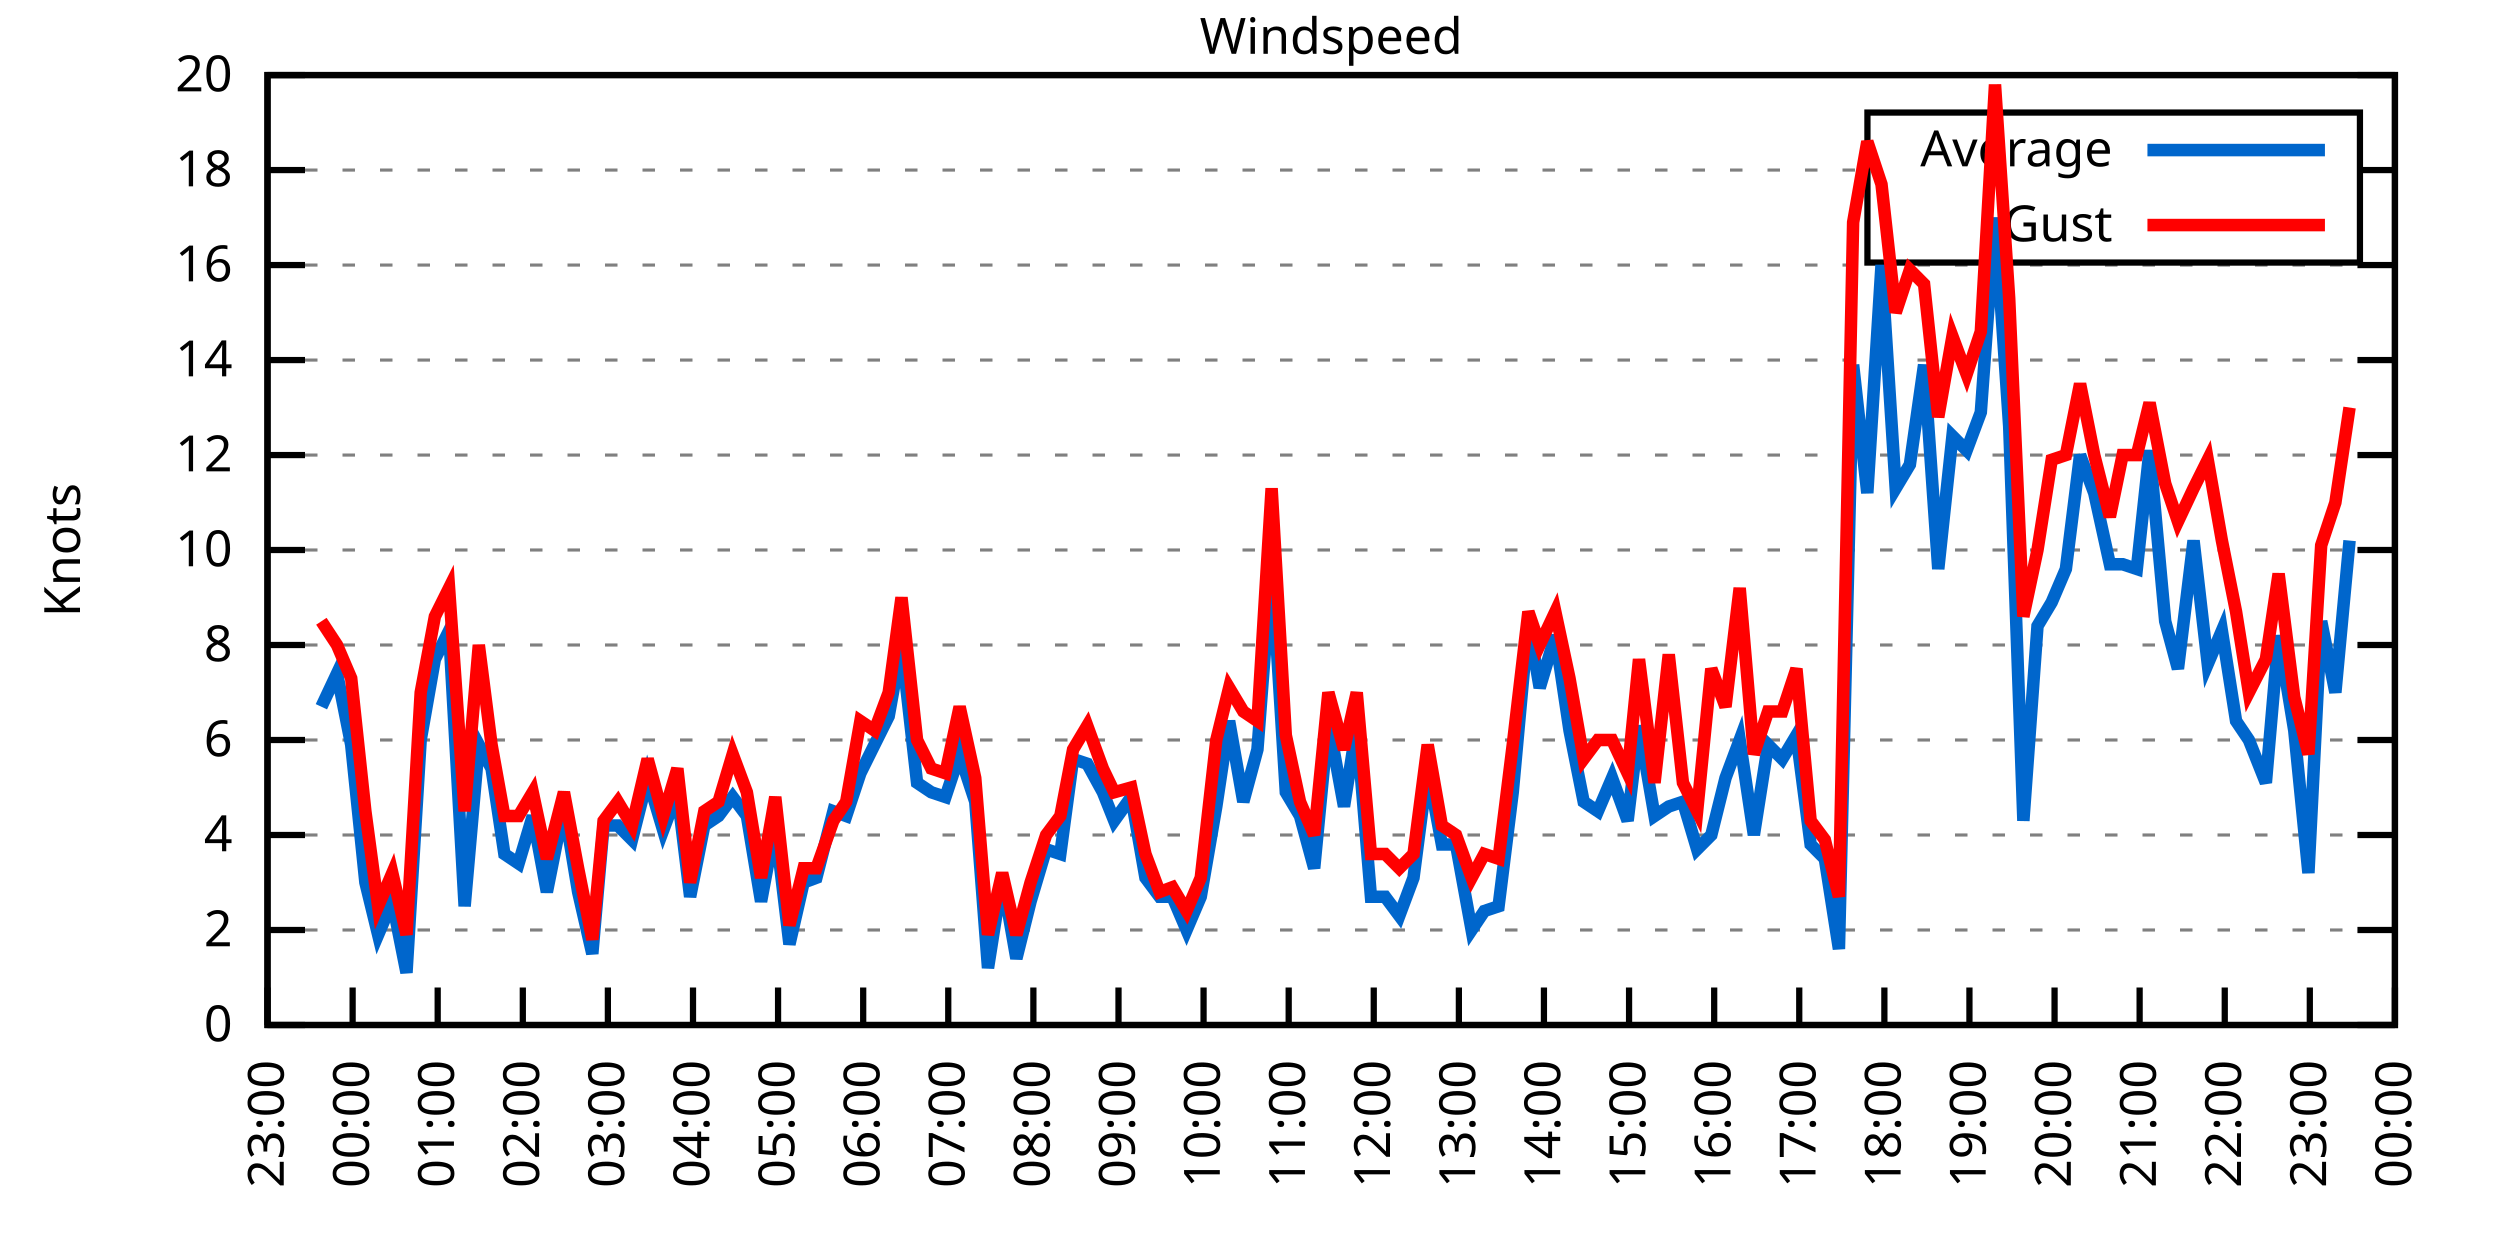
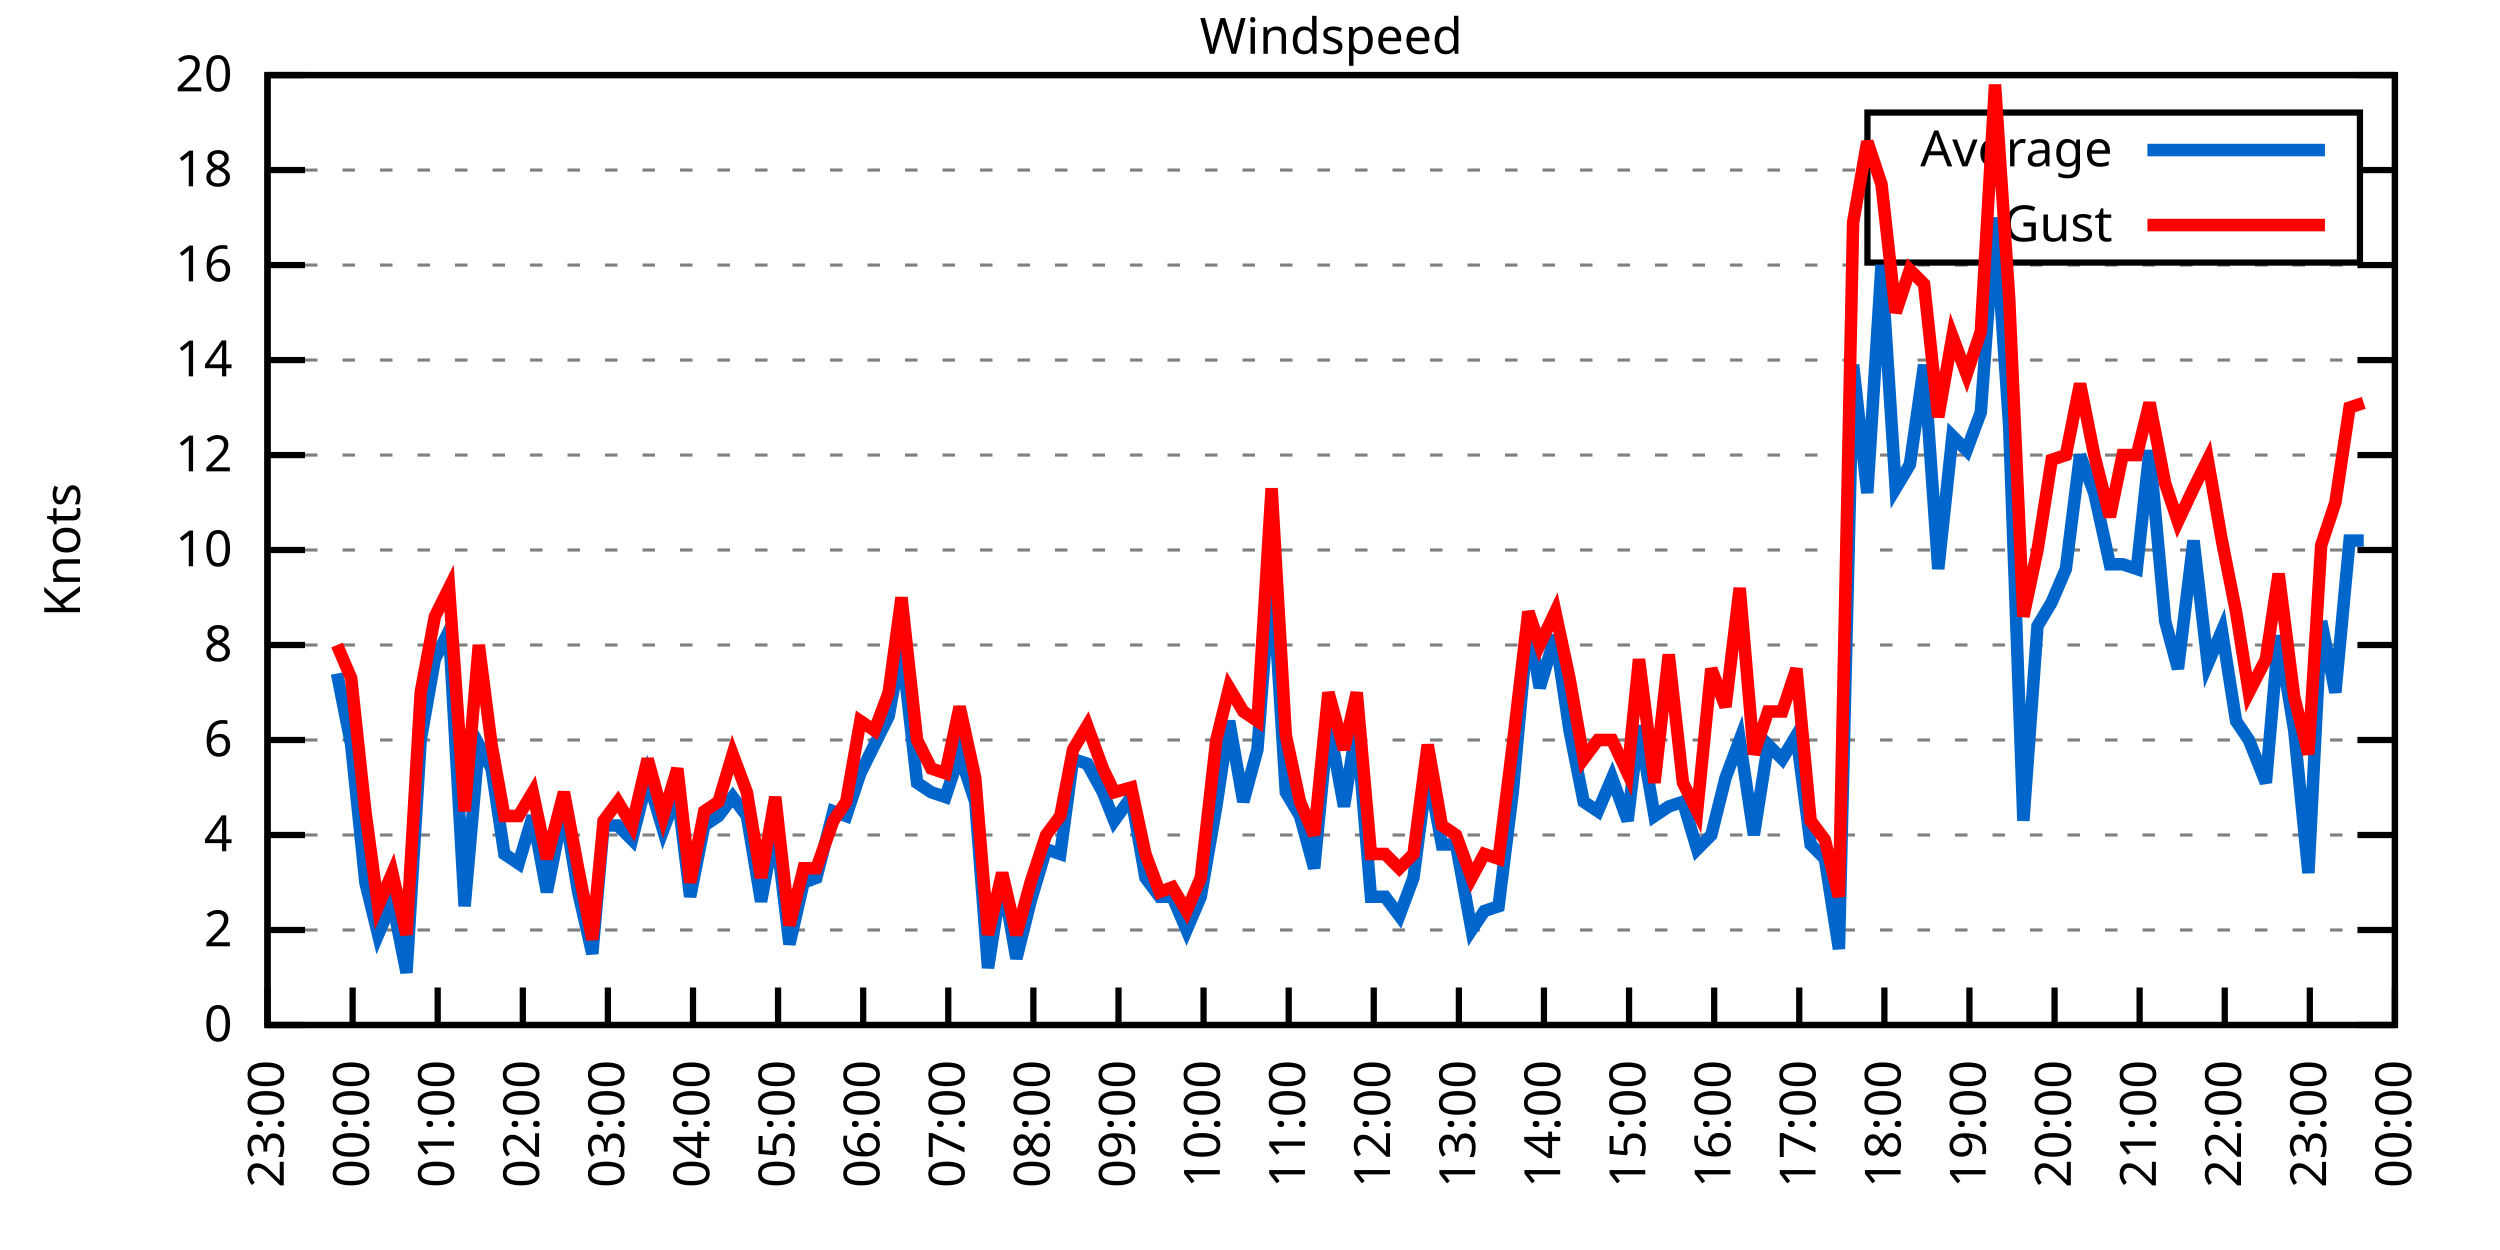
<svg xmlns="http://www.w3.org/2000/svg" xmlns:xlink="http://www.w3.org/1999/xlink" width="400" height="200" viewBox="0 0 400 200">
  <g id="gnuplot_canvas">
    <rect x="0" y="0" width="400" height="200" fill="none" />
    <defs>
      <circle id="gpDot" r="0.5" stroke-width="0.5" stroke="currentColor" />
      <path id="gpPt0" stroke-width="0.333" stroke="currentColor" d="M-1,0 h2 M0,-1 v2" />
      <path id="gpPt1" stroke-width="0.333" stroke="currentColor" d="M-1,-1 L1,1 M1,-1 L-1,1" />
      <path id="gpPt2" stroke-width="0.333" stroke="currentColor" d="M-1,0 L1,0 M0,-1 L0,1 M-1,-1 L1,1 M-1,1 L1,-1" />
      <rect id="gpPt3" stroke-width="0.333" stroke="currentColor" x="-1" y="-1" width="2" height="2" />
      <rect id="gpPt4" stroke-width="0.333" stroke="currentColor" fill="currentColor" x="-1" y="-1" width="2" height="2" />
      <circle id="gpPt5" stroke-width="0.333" stroke="currentColor" cx="0" cy="0" r="1" />
      <use xlink:href="#gpPt5" id="gpPt6" fill="currentColor" stroke="none" />
      <path id="gpPt7" stroke-width="0.333" stroke="currentColor" d="M0,-1.33 L-1.33,0.67 L1.33,0.67 z" />
      <use xlink:href="#gpPt7" id="gpPt8" fill="currentColor" stroke="none" />
      <use xlink:href="#gpPt7" id="gpPt9" stroke="currentColor" transform="rotate(180)" />
      <use xlink:href="#gpPt9" id="gpPt10" fill="currentColor" stroke="none" />
      <use xlink:href="#gpPt3" id="gpPt11" stroke="currentColor" transform="rotate(45)" />
      <use xlink:href="#gpPt11" id="gpPt12" fill="currentColor" stroke="none" />
      <path id="gpPt13" stroke-width="0.333" stroke="currentColor" d="M0,1.330 L1.265,0.411 L0.782,-1.067 L-0.782,-1.076 L-1.265,0.411 z" />
      <use xlink:href="#gpPt13" id="gpPt14" fill="currentColor" stroke="none" />
      <filter id="textbox" filterUnits="objectBoundingBox" x="0" y="0" height="1" width="1">
        <feFlood flood-color="white" flood-opacity="1" result="bgnd" />
        <feComposite in="SourceGraphic" in2="bgnd" operator="atop" />
      </filter>
      <filter id="greybox" filterUnits="objectBoundingBox" x="0" y="0" height="1" width="1">
        <feFlood flood-color="lightgrey" flood-opacity="1" result="grey" />
        <feComposite in="SourceGraphic" in2="grey" operator="atop" />
      </filter>
    </defs>
    <g fill="none" color="white" stroke="currentColor" stroke-width="1.00" stroke-linecap="butt" stroke-linejoin="miter">
</g>
    <g fill="none" color="black" stroke="currentColor" stroke-width="1.00" stroke-linecap="butt" stroke-linejoin="miter">
      <g stroke="none" shape-rendering="crispEdges">
        <polygon fill="rgb(255, 255, 255)" points="42.80,164.00 383.18,164.00 383.18,12.02 42.80,12.02 " />
      </g>
    </g>
    <g fill="none" color="black" stroke="currentColor" stroke-width="1.00" stroke-linecap="butt" stroke-linejoin="miter">
</g>
    <g fill="none" color="black" stroke="black" stroke-width="0.50" stroke-linecap="butt" stroke-linejoin="miter">
</g>
    <g fill="none" color="gray" stroke="currentColor" stroke-width="0.50" stroke-linecap="butt" stroke-linejoin="miter">
      <path stroke="gray" stroke-dasharray="2,4" class="gridline" d="M42.80,164.00 L383.19,164.00  " />
    </g>
    <g fill="none" color="gray" stroke="gray" stroke-width="1.00" stroke-linecap="butt" stroke-linejoin="miter">
</g>
    <g fill="none" color="black" stroke="currentColor" stroke-width="1.00" stroke-linecap="butt" stroke-linejoin="miter">
      <path stroke="black" d="M42.80,164.00 L48.80,164.00 M383.19,164.00 L377.19,164.00  " />
      <g transform="translate(37.20,166.60)" stroke="none" fill="black" font-family="Sans" font-size="8.00" text-anchor="end">
        <text>
          <tspan font-family="Sans"> 0</tspan>
        </text>
      </g>
    </g>
    <g fill="none" color="black" stroke="currentColor" stroke-width="1.00" stroke-linecap="butt" stroke-linejoin="miter">
</g>
    <g fill="none" color="black" stroke="black" stroke-width="0.50" stroke-linecap="butt" stroke-linejoin="miter">
</g>
    <g fill="none" color="gray" stroke="currentColor" stroke-width="0.50" stroke-linecap="butt" stroke-linejoin="miter">
      <path stroke="gray" stroke-dasharray="2,4" class="gridline" d="M42.80,148.80 L383.19,148.80  " />
    </g>
    <g fill="none" color="gray" stroke="gray" stroke-width="1.00" stroke-linecap="butt" stroke-linejoin="miter">
</g>
    <g fill="none" color="black" stroke="currentColor" stroke-width="1.00" stroke-linecap="butt" stroke-linejoin="miter">
      <path stroke="black" d="M42.80,148.80 L48.80,148.80 M383.19,148.80 L377.19,148.80  " />
      <g transform="translate(37.20,151.40)" stroke="none" fill="black" font-family="Sans" font-size="8.00" text-anchor="end">
        <text>
          <tspan font-family="Sans"> 2</tspan>
        </text>
      </g>
    </g>
    <g fill="none" color="black" stroke="currentColor" stroke-width="1.00" stroke-linecap="butt" stroke-linejoin="miter">
</g>
    <g fill="none" color="black" stroke="black" stroke-width="0.50" stroke-linecap="butt" stroke-linejoin="miter">
</g>
    <g fill="none" color="gray" stroke="currentColor" stroke-width="0.50" stroke-linecap="butt" stroke-linejoin="miter">
      <path stroke="gray" stroke-dasharray="2,4" class="gridline" d="M42.80,133.60 L383.19,133.60  " />
    </g>
    <g fill="none" color="gray" stroke="gray" stroke-width="1.00" stroke-linecap="butt" stroke-linejoin="miter">
</g>
    <g fill="none" color="black" stroke="currentColor" stroke-width="1.00" stroke-linecap="butt" stroke-linejoin="miter">
      <path stroke="black" d="M42.80,133.60 L48.80,133.60 M383.19,133.60 L377.19,133.60  " />
      <g transform="translate(37.20,136.20)" stroke="none" fill="black" font-family="Sans" font-size="8.00" text-anchor="end">
        <text>
          <tspan font-family="Sans"> 4</tspan>
        </text>
      </g>
    </g>
    <g fill="none" color="black" stroke="currentColor" stroke-width="1.00" stroke-linecap="butt" stroke-linejoin="miter">
</g>
    <g fill="none" color="black" stroke="black" stroke-width="0.50" stroke-linecap="butt" stroke-linejoin="miter">
</g>
    <g fill="none" color="gray" stroke="currentColor" stroke-width="0.50" stroke-linecap="butt" stroke-linejoin="miter">
      <path stroke="gray" stroke-dasharray="2,4" class="gridline" d="M42.80,118.40 L383.19,118.40  " />
    </g>
    <g fill="none" color="gray" stroke="gray" stroke-width="1.00" stroke-linecap="butt" stroke-linejoin="miter">
</g>
    <g fill="none" color="black" stroke="currentColor" stroke-width="1.00" stroke-linecap="butt" stroke-linejoin="miter">
      <path stroke="black" d="M42.80,118.40 L48.80,118.40 M383.19,118.40 L377.19,118.40  " />
      <g transform="translate(37.20,121.00)" stroke="none" fill="black" font-family="Sans" font-size="8.00" text-anchor="end">
        <text>
          <tspan font-family="Sans"> 6</tspan>
        </text>
      </g>
    </g>
    <g fill="none" color="black" stroke="currentColor" stroke-width="1.00" stroke-linecap="butt" stroke-linejoin="miter">
</g>
    <g fill="none" color="black" stroke="black" stroke-width="0.50" stroke-linecap="butt" stroke-linejoin="miter">
</g>
    <g fill="none" color="gray" stroke="currentColor" stroke-width="0.50" stroke-linecap="butt" stroke-linejoin="miter">
      <path stroke="gray" stroke-dasharray="2,4" class="gridline" d="M42.80,103.20 L383.19,103.20  " />
    </g>
    <g fill="none" color="gray" stroke="gray" stroke-width="1.00" stroke-linecap="butt" stroke-linejoin="miter">
</g>
    <g fill="none" color="black" stroke="currentColor" stroke-width="1.00" stroke-linecap="butt" stroke-linejoin="miter">
      <path stroke="black" d="M42.80,103.20 L48.80,103.20 M383.19,103.20 L377.19,103.20  " />
      <g transform="translate(37.20,105.80)" stroke="none" fill="black" font-family="Sans" font-size="8.00" text-anchor="end">
        <text>
          <tspan font-family="Sans"> 8</tspan>
        </text>
      </g>
    </g>
    <g fill="none" color="black" stroke="currentColor" stroke-width="1.00" stroke-linecap="butt" stroke-linejoin="miter">
</g>
    <g fill="none" color="black" stroke="black" stroke-width="0.50" stroke-linecap="butt" stroke-linejoin="miter">
</g>
    <g fill="none" color="gray" stroke="currentColor" stroke-width="0.50" stroke-linecap="butt" stroke-linejoin="miter">
      <path stroke="gray" stroke-dasharray="2,4" class="gridline" d="M42.80,88.00 L383.19,88.00  " />
    </g>
    <g fill="none" color="gray" stroke="gray" stroke-width="1.00" stroke-linecap="butt" stroke-linejoin="miter">
</g>
    <g fill="none" color="black" stroke="currentColor" stroke-width="1.00" stroke-linecap="butt" stroke-linejoin="miter">
      <path stroke="black" d="M42.80,88.00 L48.80,88.00 M383.19,88.00 L377.19,88.00  " />
      <g transform="translate(37.20,90.60)" stroke="none" fill="black" font-family="Sans" font-size="8.00" text-anchor="end">
        <text>
          <tspan font-family="Sans"> 10</tspan>
        </text>
      </g>
    </g>
    <g fill="none" color="black" stroke="currentColor" stroke-width="1.00" stroke-linecap="butt" stroke-linejoin="miter">
</g>
    <g fill="none" color="black" stroke="black" stroke-width="0.50" stroke-linecap="butt" stroke-linejoin="miter">
</g>
    <g fill="none" color="gray" stroke="currentColor" stroke-width="0.50" stroke-linecap="butt" stroke-linejoin="miter">
      <path stroke="gray" stroke-dasharray="2,4" class="gridline" d="M42.80,72.81 L383.19,72.81  " />
    </g>
    <g fill="none" color="gray" stroke="gray" stroke-width="1.00" stroke-linecap="butt" stroke-linejoin="miter">
</g>
    <g fill="none" color="black" stroke="currentColor" stroke-width="1.00" stroke-linecap="butt" stroke-linejoin="miter">
      <path stroke="black" d="M42.80,72.81 L48.80,72.81 M383.19,72.81 L377.19,72.81  " />
      <g transform="translate(37.20,75.41)" stroke="none" fill="black" font-family="Sans" font-size="8.00" text-anchor="end">
        <text>
          <tspan font-family="Sans"> 12</tspan>
        </text>
      </g>
    </g>
    <g fill="none" color="black" stroke="currentColor" stroke-width="1.00" stroke-linecap="butt" stroke-linejoin="miter">
</g>
    <g fill="none" color="black" stroke="black" stroke-width="0.50" stroke-linecap="butt" stroke-linejoin="miter">
</g>
    <g fill="none" color="gray" stroke="currentColor" stroke-width="0.50" stroke-linecap="butt" stroke-linejoin="miter">
      <path stroke="gray" stroke-dasharray="2,4" class="gridline" d="M42.80,57.61 L383.19,57.61  " />
    </g>
    <g fill="none" color="gray" stroke="gray" stroke-width="1.00" stroke-linecap="butt" stroke-linejoin="miter">
</g>
    <g fill="none" color="black" stroke="currentColor" stroke-width="1.00" stroke-linecap="butt" stroke-linejoin="miter">
      <path stroke="black" d="M42.80,57.61 L48.80,57.61 M383.19,57.61 L377.19,57.61  " />
      <g transform="translate(37.20,60.21)" stroke="none" fill="black" font-family="Sans" font-size="8.00" text-anchor="end">
        <text>
          <tspan font-family="Sans"> 14</tspan>
        </text>
      </g>
    </g>
    <g fill="none" color="black" stroke="currentColor" stroke-width="1.00" stroke-linecap="butt" stroke-linejoin="miter">
</g>
    <g fill="none" color="black" stroke="black" stroke-width="0.50" stroke-linecap="butt" stroke-linejoin="miter">
</g>
    <g fill="none" color="gray" stroke="currentColor" stroke-width="0.50" stroke-linecap="butt" stroke-linejoin="miter">
      <path stroke="gray" stroke-dasharray="2,4" class="gridline" d="M42.80,42.41 L383.19,42.41  " />
    </g>
    <g fill="none" color="gray" stroke="gray" stroke-width="1.00" stroke-linecap="butt" stroke-linejoin="miter">
</g>
    <g fill="none" color="black" stroke="currentColor" stroke-width="1.00" stroke-linecap="butt" stroke-linejoin="miter">
      <path stroke="black" d="M42.80,42.41 L48.80,42.41 M383.19,42.41 L377.19,42.41  " />
      <g transform="translate(37.20,45.01)" stroke="none" fill="black" font-family="Sans" font-size="8.00" text-anchor="end">
        <text>
          <tspan font-family="Sans"> 16</tspan>
        </text>
      </g>
    </g>
    <g fill="none" color="black" stroke="currentColor" stroke-width="1.00" stroke-linecap="butt" stroke-linejoin="miter">
</g>
    <g fill="none" color="black" stroke="black" stroke-width="0.50" stroke-linecap="butt" stroke-linejoin="miter">
</g>
    <g fill="none" color="gray" stroke="currentColor" stroke-width="0.50" stroke-linecap="butt" stroke-linejoin="miter">
      <path stroke="gray" stroke-dasharray="2,4" class="gridline" d="M42.80,27.21 L298.79,27.21 M377.59,27.21 L383.19,27.21  " />
    </g>
    <g fill="none" color="gray" stroke="gray" stroke-width="1.00" stroke-linecap="butt" stroke-linejoin="miter">
</g>
    <g fill="none" color="black" stroke="currentColor" stroke-width="1.00" stroke-linecap="butt" stroke-linejoin="miter">
      <path stroke="black" d="M42.80,27.21 L48.80,27.21 M383.19,27.21 L377.19,27.21  " />
      <g transform="translate(37.20,29.81)" stroke="none" fill="black" font-family="Sans" font-size="8.00" text-anchor="end">
        <text>
          <tspan font-family="Sans"> 18</tspan>
        </text>
      </g>
    </g>
    <g fill="none" color="black" stroke="currentColor" stroke-width="1.00" stroke-linecap="butt" stroke-linejoin="miter">
</g>
    <g fill="none" color="black" stroke="black" stroke-width="0.50" stroke-linecap="butt" stroke-linejoin="miter">
</g>
    <g fill="none" color="gray" stroke="currentColor" stroke-width="0.50" stroke-linecap="butt" stroke-linejoin="miter">
      <path stroke="gray" stroke-dasharray="2,4" class="gridline" d="M42.80,12.01 L383.19,12.01  " />
    </g>
    <g fill="none" color="gray" stroke="gray" stroke-width="1.00" stroke-linecap="butt" stroke-linejoin="miter">
</g>
    <g fill="none" color="black" stroke="currentColor" stroke-width="1.00" stroke-linecap="butt" stroke-linejoin="miter">
      <path stroke="black" d="M42.80,12.01 L48.80,12.01 M383.19,12.01 L377.19,12.01  " />
      <g transform="translate(37.20,14.61)" stroke="none" fill="black" font-family="Sans" font-size="8.00" text-anchor="end">
        <text>
          <tspan font-family="Sans"> 20</tspan>
        </text>
      </g>
    </g>
    <g fill="none" color="black" stroke="currentColor" stroke-width="1.00" stroke-linecap="butt" stroke-linejoin="miter">
      <path stroke="black" d="M42.80,164.00 L42.80,158.00  " />
      <g transform="translate(45.40,169.60) rotate(270.00)" stroke="none" fill="black" font-family="Sans" font-size="8.00" text-anchor="end">
        <text>
          <tspan font-family="Sans">23:00</tspan>
        </text>
      </g>
    </g>
    <g fill="none" color="black" stroke="currentColor" stroke-width="1.00" stroke-linecap="butt" stroke-linejoin="miter">
      <path stroke="black" d="M56.42,164.00 L56.42,158.00  " />
      <g transform="translate(59.02,169.60) rotate(270.00)" stroke="none" fill="black" font-family="Sans" font-size="8.00" text-anchor="end">
        <text>
          <tspan font-family="Sans">00:00</tspan>
        </text>
      </g>
    </g>
    <g fill="none" color="black" stroke="currentColor" stroke-width="1.00" stroke-linecap="butt" stroke-linejoin="miter">
      <path stroke="black" d="M70.03,164.00 L70.03,158.00  " />
      <g transform="translate(72.63,169.60) rotate(270.00)" stroke="none" fill="black" font-family="Sans" font-size="8.00" text-anchor="end">
        <text>
          <tspan font-family="Sans">01:00</tspan>
        </text>
      </g>
    </g>
    <g fill="none" color="black" stroke="currentColor" stroke-width="1.00" stroke-linecap="butt" stroke-linejoin="miter">
      <path stroke="black" d="M83.65,164.00 L83.65,158.00  " />
      <g transform="translate(86.25,169.60) rotate(270.00)" stroke="none" fill="black" font-family="Sans" font-size="8.00" text-anchor="end">
        <text>
          <tspan font-family="Sans">02:00</tspan>
        </text>
      </g>
    </g>
    <g fill="none" color="black" stroke="currentColor" stroke-width="1.00" stroke-linecap="butt" stroke-linejoin="miter">
      <path stroke="black" d="M97.26,164.00 L97.26,158.00  " />
      <g transform="translate(99.86,169.60) rotate(270.00)" stroke="none" fill="black" font-family="Sans" font-size="8.00" text-anchor="end">
        <text>
          <tspan font-family="Sans">03:00</tspan>
        </text>
      </g>
    </g>
    <g fill="none" color="black" stroke="currentColor" stroke-width="1.00" stroke-linecap="butt" stroke-linejoin="miter">
      <path stroke="black" d="M110.88,164.00 L110.88,158.00  " />
      <g transform="translate(113.48,169.60) rotate(270.00)" stroke="none" fill="black" font-family="Sans" font-size="8.00" text-anchor="end">
        <text>
          <tspan font-family="Sans">04:00</tspan>
        </text>
      </g>
    </g>
    <g fill="none" color="black" stroke="currentColor" stroke-width="1.00" stroke-linecap="butt" stroke-linejoin="miter">
      <path stroke="black" d="M124.49,164.00 L124.49,158.00  " />
      <g transform="translate(127.09,169.60) rotate(270.00)" stroke="none" fill="black" font-family="Sans" font-size="8.00" text-anchor="end">
        <text>
          <tspan font-family="Sans">05:00</tspan>
        </text>
      </g>
    </g>
    <g fill="none" color="black" stroke="currentColor" stroke-width="1.00" stroke-linecap="butt" stroke-linejoin="miter">
      <path stroke="black" d="M138.11,164.00 L138.11,158.00  " />
      <g transform="translate(140.71,169.60) rotate(270.00)" stroke="none" fill="black" font-family="Sans" font-size="8.00" text-anchor="end">
        <text>
          <tspan font-family="Sans">06:00</tspan>
        </text>
      </g>
    </g>
    <g fill="none" color="black" stroke="currentColor" stroke-width="1.00" stroke-linecap="butt" stroke-linejoin="miter">
      <path stroke="black" d="M151.72,164.00 L151.72,158.00  " />
      <g transform="translate(154.32,169.60) rotate(270.00)" stroke="none" fill="black" font-family="Sans" font-size="8.00" text-anchor="end">
        <text>
          <tspan font-family="Sans">07:00</tspan>
        </text>
      </g>
    </g>
    <g fill="none" color="black" stroke="currentColor" stroke-width="1.00" stroke-linecap="butt" stroke-linejoin="miter">
      <path stroke="black" d="M165.34,164.00 L165.34,158.00  " />
      <g transform="translate(167.94,169.60) rotate(270.00)" stroke="none" fill="black" font-family="Sans" font-size="8.00" text-anchor="end">
        <text>
          <tspan font-family="Sans">08:00</tspan>
        </text>
      </g>
    </g>
    <g fill="none" color="black" stroke="currentColor" stroke-width="1.00" stroke-linecap="butt" stroke-linejoin="miter">
      <path stroke="black" d="M178.96,164.00 L178.96,158.00  " />
      <g transform="translate(181.56,169.60) rotate(270.00)" stroke="none" fill="black" font-family="Sans" font-size="8.00" text-anchor="end">
        <text>
          <tspan font-family="Sans">09:00</tspan>
        </text>
      </g>
    </g>
    <g fill="none" color="black" stroke="currentColor" stroke-width="1.00" stroke-linecap="butt" stroke-linejoin="miter">
      <path stroke="black" d="M192.57,164.00 L192.57,158.00  " />
      <g transform="translate(195.17,169.60) rotate(270.00)" stroke="none" fill="black" font-family="Sans" font-size="8.00" text-anchor="end">
        <text>
          <tspan font-family="Sans">10:00</tspan>
        </text>
      </g>
    </g>
    <g fill="none" color="black" stroke="currentColor" stroke-width="1.00" stroke-linecap="butt" stroke-linejoin="miter">
      <path stroke="black" d="M206.19,164.00 L206.19,158.00  " />
      <g transform="translate(208.79,169.60) rotate(270.00)" stroke="none" fill="black" font-family="Sans" font-size="8.00" text-anchor="end">
        <text>
          <tspan font-family="Sans">11:00</tspan>
        </text>
      </g>
    </g>
    <g fill="none" color="black" stroke="currentColor" stroke-width="1.00" stroke-linecap="butt" stroke-linejoin="miter">
      <path stroke="black" d="M219.80,164.00 L219.80,158.00  " />
      <g transform="translate(222.40,169.60) rotate(270.00)" stroke="none" fill="black" font-family="Sans" font-size="8.00" text-anchor="end">
        <text>
          <tspan font-family="Sans">12:00</tspan>
        </text>
      </g>
    </g>
    <g fill="none" color="black" stroke="currentColor" stroke-width="1.00" stroke-linecap="butt" stroke-linejoin="miter">
      <path stroke="black" d="M233.42,164.00 L233.42,158.00  " />
      <g transform="translate(236.02,169.60) rotate(270.00)" stroke="none" fill="black" font-family="Sans" font-size="8.00" text-anchor="end">
        <text>
          <tspan font-family="Sans">13:00</tspan>
        </text>
      </g>
    </g>
    <g fill="none" color="black" stroke="currentColor" stroke-width="1.00" stroke-linecap="butt" stroke-linejoin="miter">
      <path stroke="black" d="M247.03,164.00 L247.03,158.00  " />
      <g transform="translate(249.63,169.60) rotate(270.00)" stroke="none" fill="black" font-family="Sans" font-size="8.00" text-anchor="end">
        <text>
          <tspan font-family="Sans">14:00</tspan>
        </text>
      </g>
    </g>
    <g fill="none" color="black" stroke="currentColor" stroke-width="1.00" stroke-linecap="butt" stroke-linejoin="miter">
      <path stroke="black" d="M260.65,164.00 L260.65,158.00  " />
      <g transform="translate(263.25,169.60) rotate(270.00)" stroke="none" fill="black" font-family="Sans" font-size="8.00" text-anchor="end">
        <text>
          <tspan font-family="Sans">15:00</tspan>
        </text>
      </g>
    </g>
    <g fill="none" color="black" stroke="currentColor" stroke-width="1.00" stroke-linecap="butt" stroke-linejoin="miter">
      <path stroke="black" d="M274.27,164.00 L274.27,158.00  " />
      <g transform="translate(276.87,169.60) rotate(270.00)" stroke="none" fill="black" font-family="Sans" font-size="8.00" text-anchor="end">
        <text>
          <tspan font-family="Sans">16:00</tspan>
        </text>
      </g>
    </g>
    <g fill="none" color="black" stroke="currentColor" stroke-width="1.00" stroke-linecap="butt" stroke-linejoin="miter">
      <path stroke="black" d="M287.88,164.00 L287.88,158.00  " />
      <g transform="translate(290.48,169.60) rotate(270.00)" stroke="none" fill="black" font-family="Sans" font-size="8.00" text-anchor="end">
        <text>
          <tspan font-family="Sans">17:00</tspan>
        </text>
      </g>
    </g>
    <g fill="none" color="black" stroke="currentColor" stroke-width="1.00" stroke-linecap="butt" stroke-linejoin="miter">
      <path stroke="black" d="M301.50,164.00 L301.50,158.00  " />
      <g transform="translate(304.10,169.60) rotate(270.00)" stroke="none" fill="black" font-family="Sans" font-size="8.00" text-anchor="end">
        <text>
          <tspan font-family="Sans">18:00</tspan>
        </text>
      </g>
    </g>
    <g fill="none" color="black" stroke="currentColor" stroke-width="1.00" stroke-linecap="butt" stroke-linejoin="miter">
      <path stroke="black" d="M315.11,164.00 L315.11,158.00  " />
      <g transform="translate(317.71,169.60) rotate(270.00)" stroke="none" fill="black" font-family="Sans" font-size="8.00" text-anchor="end">
        <text>
          <tspan font-family="Sans">19:00</tspan>
        </text>
      </g>
    </g>
    <g fill="none" color="black" stroke="currentColor" stroke-width="1.00" stroke-linecap="butt" stroke-linejoin="miter">
      <path stroke="black" d="M328.73,164.00 L328.73,158.00  " />
      <g transform="translate(331.33,169.60) rotate(270.00)" stroke="none" fill="black" font-family="Sans" font-size="8.00" text-anchor="end">
        <text>
          <tspan font-family="Sans">20:00</tspan>
        </text>
      </g>
    </g>
    <g fill="none" color="black" stroke="currentColor" stroke-width="1.00" stroke-linecap="butt" stroke-linejoin="miter">
      <path stroke="black" d="M342.34,164.00 L342.34,158.00  " />
      <g transform="translate(344.94,169.60) rotate(270.00)" stroke="none" fill="black" font-family="Sans" font-size="8.00" text-anchor="end">
        <text>
          <tspan font-family="Sans">21:00</tspan>
        </text>
      </g>
    </g>
    <g fill="none" color="black" stroke="currentColor" stroke-width="1.00" stroke-linecap="butt" stroke-linejoin="miter">
      <path stroke="black" d="M355.96,164.00 L355.96,158.00  " />
      <g transform="translate(358.56,169.60) rotate(270.00)" stroke="none" fill="black" font-family="Sans" font-size="8.00" text-anchor="end">
        <text>
          <tspan font-family="Sans">22:00</tspan>
        </text>
      </g>
    </g>
    <g fill="none" color="black" stroke="currentColor" stroke-width="1.00" stroke-linecap="butt" stroke-linejoin="miter">
      <path stroke="black" d="M369.57,164.00 L369.57,158.00  " />
      <g transform="translate(372.17,169.60) rotate(270.00)" stroke="none" fill="black" font-family="Sans" font-size="8.00" text-anchor="end">
        <text>
          <tspan font-family="Sans">23:00</tspan>
        </text>
      </g>
    </g>
    <g fill="none" color="black" stroke="currentColor" stroke-width="1.00" stroke-linecap="butt" stroke-linejoin="miter">
      <path stroke="black" d="M383.19,164.00 L383.19,158.00  " />
      <g transform="translate(385.79,169.60) rotate(270.00)" stroke="none" fill="black" font-family="Sans" font-size="8.00" text-anchor="end">
        <text>
          <tspan font-family="Sans">00:00</tspan>
        </text>
      </g>
    </g>
    <g fill="none" color="black" stroke="currentColor" stroke-width="1.00" stroke-linecap="butt" stroke-linejoin="miter">
</g>
    <g fill="none" color="black" stroke="currentColor" stroke-width="1.00" stroke-linecap="butt" stroke-linejoin="miter">
      <path stroke="black" d="M42.80,12.01 L42.80,164.00 L383.19,164.00 L383.19,12.01 L42.80,12.01 Z  " />
    </g>
    <g fill="none" color="black" stroke="currentColor" stroke-width="1.00" stroke-linecap="butt" stroke-linejoin="miter">
</g>
    <g fill="none" color="black" stroke="currentColor" stroke-width="1.00" stroke-linecap="butt" stroke-linejoin="miter">
      <path stroke="black" d="M298.79,42.01 L298.79,18.01 L377.59,18.01 L377.59,42.01 L298.79,42.01 Z  " />
    </g>
    <g id="Windspeed_plot_1">
      <g fill="none" color="white" stroke="black" stroke-width="2.00" stroke-linecap="butt" stroke-linejoin="miter">
</g>
      <g fill="none" color="black" stroke="currentColor" stroke-width="2.00" stroke-linecap="butt" stroke-linejoin="miter">
        <g transform="translate(337.99,26.61)" stroke="none" fill="black" font-family="Sans" font-size="8.00" text-anchor="end">
          <text>
            <tspan font-family="Sans">Average</tspan>
          </text>
        </g>
      </g>
      <g fill="none" color="black" stroke="currentColor" stroke-width="2.00" stroke-linecap="butt" stroke-linejoin="miter">
-         <path stroke="rgb(  0, 102, 204)" d="M343.59,24.01 L371.99,24.01 M51.42,113.08 L53.92,107.76 L56.19,119.16 L58.46,141.20 L60.50,149.56 L62.77,144.24   L65.04,155.64 L67.31,118.40 L69.58,105.48 L71.85,100.92 L74.34,145.00 L76.61,119.16 L78.65,122.96 L80.70,136.64   L82.97,138.16 L85.24,130.56 L87.50,142.72 L90.23,129.04 L92.50,142.72 L94.77,152.60 L96.58,132.08 L98.85,132.08   L101.12,134.36 L103.62,124.48 L106.11,132.84 L108.38,126.76 L110.42,143.48 L112.69,132.08 L114.96,130.56 L117.23,127.52   L119.50,130.56 L121.77,144.24 L124.04,132.08 L126.31,151.08 L128.58,141.20 L130.62,140.44 L133.34,129.80 L135.39,130.56   L137.66,123.72 L139.92,119.16 L142.19,114.60 L144.24,103.20 L146.73,125.24 L149.00,126.76 L151.27,127.52 L153.54,120.68   L156.04,128.28 L158.08,154.88 L160.35,140.44 L162.62,153.36 L164.89,144.24 L167.38,135.88 L169.65,136.64 L171.69,121.44   L173.96,122.20 L176.46,126.76 L178.28,131.32 L181.00,127.52 L183.27,140.44 L185.54,143.48 L187.58,143.48 L189.85,148.80   L192.12,143.48 L194.61,129.04 L196.66,115.36 L198.93,128.28 L201.19,119.92 L203.46,90.28 L205.73,126.76 L208.00,130.56   L210.27,138.92 L212.54,115.36 L215.04,129.04 L217.08,116.12 L219.35,143.48 L221.62,143.48 L223.89,146.52 L226.16,140.44   L228.43,122.96 L230.70,135.12 L232.96,135.12 L235.46,148.80 L237.50,145.76 L239.77,145.00 L242.04,126.76 L244.54,99.40   L246.35,110.04 L248.85,101.68 L251.12,116.88 L253.39,128.28 L255.66,129.80 L257.93,124.48 L260.42,131.32 L262.24,116.12   L264.73,130.56 L267.00,129.04 L269.27,128.28 L271.54,135.88 L273.81,133.60 L276.08,124.48 L278.35,118.40 L280.62,133.60   L282.89,119.16 L285.16,121.44 L287.43,117.64 L289.70,135.12 L291.97,137.40 L294.23,151.84 L296.50,58.37 L298.77,78.89   L301.04,42.41 L303.31,78.13 L305.58,74.33 L307.85,58.37 L310.12,91.04 L312.39,69.77 L314.66,72.05 L316.93,65.97   L319.20,34.81 L321.47,68.25 L323.74,131.32 L326.00,100.16 L328.27,96.36 L330.54,91.04 L332.81,72.81 L335.08,78.89   L337.58,90.28 L339.62,90.28 L341.89,91.04 L343.93,72.05 L346.43,99.40 L348.47,107.00 L350.97,86.49 L353.24,106.24   L355.50,100.92 L357.77,115.36 L359.82,118.40 L362.54,125.24 L364.58,101.68 L367.08,116.88 L369.35,139.68 L371.39,99.40   L373.66,110.80 L375.93,86.49  " />
+         <path stroke="rgb(  0, 102, 204)" d="M343.59,24.01 L371.99,24.01 M53.92,107.76 L56.19,119.16 L58.46,141.20 L60.50,149.56 L62.77,144.24 L65.04,155.64   L67.31,118.40 L69.58,105.48 L71.85,100.92 L74.34,145.00 L76.61,119.16 L78.65,122.96 L80.70,136.64 L82.97,138.16   L85.24,130.56 L87.50,142.72 L90.23,129.04 L92.50,142.72 L94.77,152.60 L96.58,132.08 L98.85,132.08 L101.12,134.36   L103.62,124.48 L106.11,132.84 L108.38,126.76 L110.42,143.48 L112.69,132.08 L114.96,130.56 L117.23,127.52 L119.50,130.56   L121.77,144.24 L124.04,132.08 L126.31,151.08 L128.58,141.20 L130.62,140.44 L133.34,129.80 L135.39,130.56 L137.66,123.72   L139.92,119.16 L142.19,114.60 L144.24,103.20 L146.73,125.24 L149.00,126.76 L151.27,127.52 L153.54,120.68 L156.04,128.28   L158.08,154.88 L160.35,140.44 L162.62,153.36 L164.89,144.24 L167.38,135.88 L169.65,136.64 L171.69,121.44 L173.96,122.20   L176.46,126.76 L178.28,131.32 L181.00,127.52 L183.27,140.44 L185.54,143.48 L187.58,143.48 L189.85,148.80 L192.12,143.48   L194.61,129.04 L196.66,115.36 L198.93,128.28 L201.19,119.92 L203.46,90.28 L205.73,126.76 L208.00,130.56 L210.27,138.92   L212.54,115.36 L215.04,129.04 L217.08,116.12 L219.35,143.48 L221.62,143.48 L223.89,146.52 L226.16,140.44 L228.43,122.96   L230.70,135.12 L232.96,135.12 L235.46,148.80 L237.50,145.76 L239.77,145.00 L242.04,126.76 L244.54,99.40 L246.35,110.04   L248.85,101.68 L251.12,116.88 L253.39,128.28 L255.66,129.80 L257.93,124.48 L260.42,131.32 L262.24,116.12 L264.73,130.56   L267.00,129.04 L269.27,128.28 L271.54,135.88 L273.81,133.60 L276.08,124.48 L278.35,118.40 L280.62,133.60 L282.89,119.16   L285.16,121.44 L287.43,117.64 L289.70,135.12 L291.97,137.40 L294.23,151.84 L296.50,58.37 L298.77,78.89 L301.04,42.41   L303.31,78.13 L305.58,74.33 L307.85,58.37 L310.12,91.04 L312.39,69.77 L314.66,72.05 L316.93,65.97 L319.20,34.81   L321.47,68.25 L323.74,131.32 L326.00,100.16 L328.27,96.36 L330.54,91.04 L332.81,72.81 L335.08,78.89 L337.58,90.28   L339.62,90.28 L341.89,91.04 L343.93,72.05 L346.43,99.40 L348.47,107.00 L350.97,86.49 L353.24,106.24 L355.50,100.92   L357.77,115.36 L359.82,118.40 L362.54,125.24 L364.58,101.68 L367.08,116.88 L369.35,139.68 L371.39,99.40 L373.66,110.80   L375.93,86.49 L378.20,86.49  " />
      </g>
    </g>
    <g id="Windspeed_plot_2">
      <g fill="none" color="black" stroke="currentColor" stroke-width="2.00" stroke-linecap="butt" stroke-linejoin="miter">
        <g transform="translate(337.99,38.61)" stroke="none" fill="black" font-family="Sans" font-size="8.00" text-anchor="end">
          <text>
            <tspan font-family="Sans">Gust</tspan>
          </text>
        </g>
      </g>
      <g fill="none" color="black" stroke="currentColor" stroke-width="2.00" stroke-linecap="butt" stroke-linejoin="miter">
-         <path stroke="rgb(255,   0,   0)" d="M343.59,36.01 L371.99,36.01 M51.42,99.40 L53.92,103.20 L56.19,108.52 L58.46,129.80 L60.50,145.00 L62.77,139.68   L65.04,149.56 L67.31,110.80 L69.58,98.64 L71.85,94.08 L74.34,129.80 L76.61,103.20 L78.65,119.16 L80.70,130.56   L82.97,130.56 L85.24,126.76 L87.50,137.40 L90.23,126.76 L92.50,138.92 L94.77,150.32 L96.58,131.32 L98.85,128.28   L101.12,132.08 L103.62,121.44 L106.11,130.56 L108.38,122.96 L110.42,141.20 L112.69,129.80 L114.96,128.28 L117.23,120.68   L119.50,126.76 L121.77,140.44 L124.04,127.52 L126.31,148.04 L128.58,138.92 L130.62,138.92 L133.34,131.32 L135.39,128.28   L137.66,115.36 L139.92,116.88 L142.19,110.80 L144.24,95.60 L146.73,118.40 L149.00,122.96 L151.27,123.72 L153.54,113.08   L156.04,124.48 L158.08,149.56 L160.35,139.68 L162.62,149.56 L164.89,141.20 L167.38,133.60 L169.65,130.56 L171.69,119.92   L173.96,116.12 L176.46,122.96 L178.28,126.76 L181.00,126.00 L183.27,136.64 L185.54,142.72 L187.58,141.96 L189.85,145.76   L192.12,140.44 L194.61,118.40 L196.66,110.04 L198.93,113.84 L201.19,115.36 L203.46,78.13 L205.73,117.64 L208.00,128.28   L210.27,133.60 L212.54,110.80 L215.04,119.92 L217.08,110.80 L219.35,136.64 L221.62,136.64 L223.89,138.92 L226.16,136.64   L228.43,119.16 L230.70,132.08 L232.96,133.60 L235.46,140.44 L237.50,136.64 L239.77,137.40 L242.04,119.16 L244.54,97.88   L246.35,103.20 L248.85,97.88 L251.12,108.52 L253.39,121.44 L255.66,118.40 L257.93,118.40 L260.42,123.72 L262.24,105.48   L264.73,125.24 L267.00,104.72 L269.27,125.24 L271.54,129.80 L273.81,107.00 L276.08,113.08 L278.35,94.08 L280.62,120.68   L282.89,113.84 L285.16,113.84 L287.43,107.00 L289.70,131.32 L291.97,134.36 L294.23,143.48 L296.50,35.57 L298.77,22.65   L301.04,29.49 L303.31,50.01 L305.58,43.17 L307.85,45.45 L310.12,66.73 L312.39,53.81 L314.66,59.89 L316.93,53.05   L319.20,13.53 L321.47,47.73 L323.74,98.64 L326.00,88.00 L328.27,73.57 L330.54,72.81 L332.81,61.41 L335.08,72.81   L337.58,82.69 L339.62,72.81 L341.89,72.81 L343.93,64.45 L346.43,77.37 L348.47,83.45 L350.97,78.13 L353.24,73.57   L355.50,86.49 L357.77,97.88 L359.82,110.80 L362.54,105.48 L364.58,91.80 L367.08,111.56 L369.35,120.68 L371.39,87.25   L373.66,80.41 L375.93,65.21  " />
+         <path stroke="rgb(255,   0,   0)" d="M343.59,36.01 L371.99,36.01 M53.92,103.20 L56.19,108.52 L58.46,129.80 L60.50,145.00 L62.77,139.68 L65.04,149.56   L67.31,110.80 L69.58,98.64 L71.85,94.08 L74.34,129.80 L76.61,103.20 L78.65,119.16 L80.70,130.56 L82.97,130.56   L85.24,126.76 L87.50,137.40 L90.23,126.76 L92.50,138.92 L94.77,150.32 L96.58,131.32 L98.85,128.28 L101.12,132.08   L103.62,121.44 L106.11,130.56 L108.38,122.96 L110.42,141.20 L112.69,129.80 L114.96,128.28 L117.23,120.68 L119.50,126.76   L121.77,140.44 L124.04,127.52 L126.31,148.04 L128.58,138.92 L130.62,138.92 L133.34,131.32 L135.39,128.28 L137.66,115.36   L139.92,116.88 L142.19,110.80 L144.24,95.60 L146.73,118.40 L149.00,122.96 L151.27,123.72 L153.54,113.08 L156.04,124.48   L158.08,149.56 L160.35,139.68 L162.62,149.56 L164.89,141.20 L167.38,133.60 L169.65,130.56 L171.69,119.92 L173.96,116.12   L176.46,122.96 L178.28,126.76 L181.00,126.00 L183.27,136.64 L185.54,142.72 L187.58,141.96 L189.85,145.76 L192.12,140.44   L194.61,118.40 L196.66,110.04 L198.93,113.84 L201.19,115.36 L203.46,78.13 L205.73,117.64 L208.00,128.28 L210.27,133.60   L212.54,110.80 L215.04,119.92 L217.08,110.80 L219.35,136.64 L221.62,136.64 L223.89,138.92 L226.16,136.64 L228.43,119.16   L230.70,132.08 L232.96,133.60 L235.46,140.44 L237.50,136.64 L239.77,137.40 L242.04,119.16 L244.54,97.88 L246.35,103.20   L248.85,97.88 L251.12,108.52 L253.39,121.44 L255.66,118.40 L257.93,118.40 L260.42,123.72 L262.24,105.48 L264.73,125.24   L267.00,104.72 L269.27,125.24 L271.54,129.80 L273.81,107.00 L276.08,113.08 L278.35,94.08 L280.62,120.68 L282.89,113.84   L285.16,113.84 L287.43,107.00 L289.70,131.32 L291.97,134.36 L294.23,143.48 L296.50,35.57 L298.77,22.65 L301.04,29.49   L303.31,50.01 L305.58,43.17 L307.85,45.45 L310.12,66.73 L312.39,53.81 L314.66,59.89 L316.93,53.05 L319.20,13.53   L321.47,47.73 L323.74,98.64 L326.00,88.00 L328.27,73.57 L330.54,72.81 L332.81,61.41 L335.08,72.81 L337.58,82.69   L339.62,72.81 L341.89,72.81 L343.93,64.45 L346.43,77.37 L348.47,83.45 L350.97,78.13 L353.24,73.57 L355.50,86.49   L357.77,97.88 L359.82,110.80 L362.54,105.48 L364.58,91.80 L367.08,111.56 L369.35,120.68 L371.39,87.25 L373.66,80.41   L375.93,65.21 L378.20,64.45  " />
      </g>
    </g>
    <g fill="none" color="black" stroke="currentColor" stroke-width="2.00" stroke-linecap="butt" stroke-linejoin="miter">
</g>
    <g fill="none" color="black" stroke="black" stroke-width="1.00" stroke-linecap="butt" stroke-linejoin="miter">
</g>
    <g fill="none" color="black" stroke="currentColor" stroke-width="1.00" stroke-linecap="butt" stroke-linejoin="miter">
      <path stroke="black" d="M42.80,12.01 L42.80,164.00 L383.19,164.00 L383.19,12.01 L42.80,12.01 Z  " />
      <g transform="translate(12.80,88.01) rotate(270.00)" stroke="none" fill="black" font-family="Sans" font-size="8.00" text-anchor="middle">
        <text>
          <tspan font-family="Sans">Knots</tspan>
        </text>
      </g>
    </g>
    <g fill="none" color="black" stroke="currentColor" stroke-width="1.00" stroke-linecap="butt" stroke-linejoin="miter">
</g>
    <g fill="none" color="black" stroke="currentColor" stroke-width="1.00" stroke-linecap="butt" stroke-linejoin="miter">
      <g transform="translate(212.99,8.61)" stroke="none" fill="black" font-family="Sans" font-size="8.00" text-anchor="middle">
        <text>
          <tspan font-family="Sans">Windspeed</tspan>
        </text>
      </g>
    </g>
    <g fill="none" color="black" stroke="currentColor" stroke-width="1.00" stroke-linecap="butt" stroke-linejoin="miter">
</g>
  </g>
</svg>
